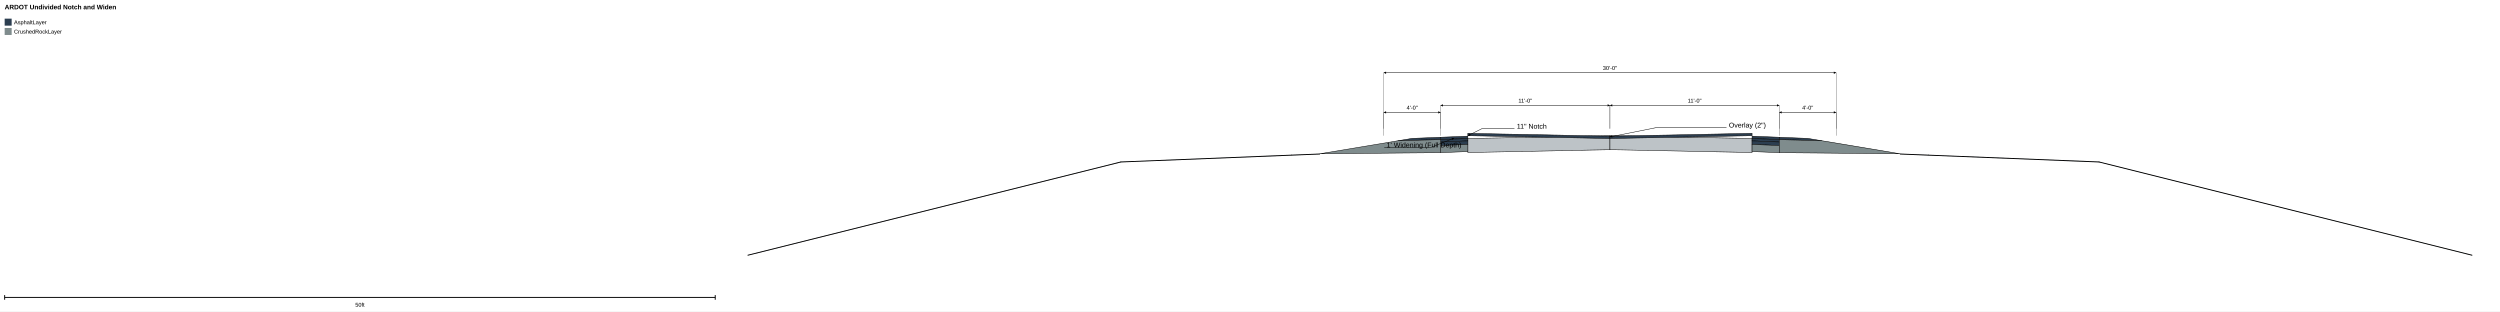
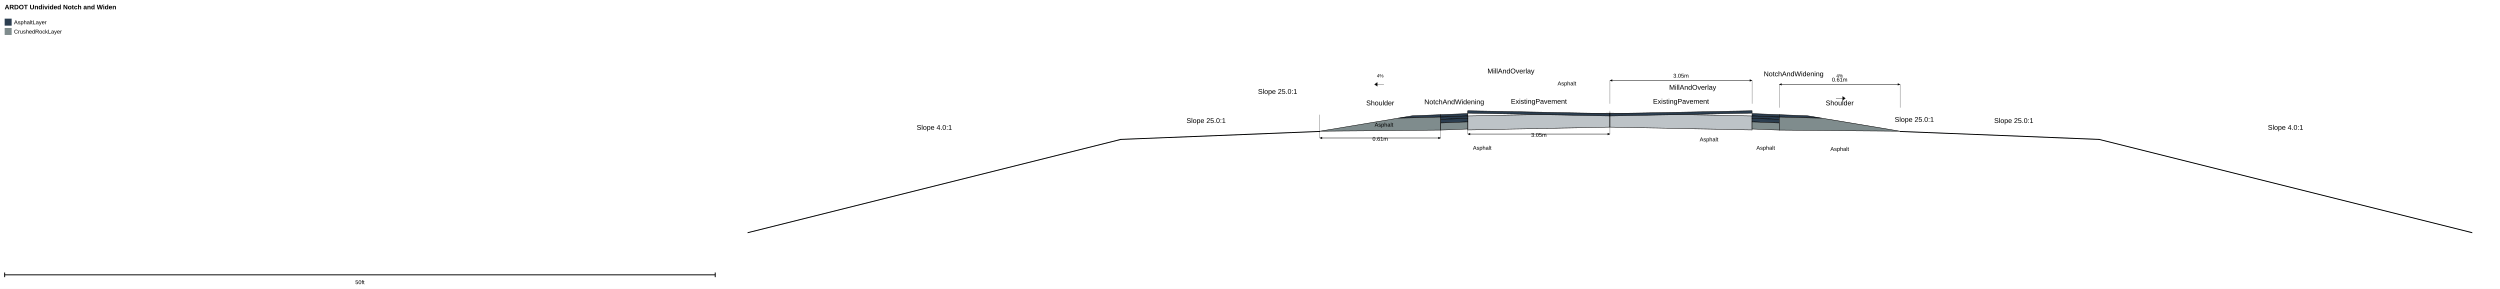
- <svg xmlns="http://www.w3.org/2000/svg" width="5362.0" height="667.9" viewBox="0 0 5362.0 667.9">
-   <rect width="5362.0" height="667.9" fill="white" />
+ <svg xmlns="http://www.w3.org/2000/svg" width="5362.0" height="619.5" viewBox="0 0 5362.0 619.5">
+   <rect width="5362.0" height="619.5" fill="white" />
  <g transform="scale(1,-1)">
-     <g transform="translate(0,-667.9)">
+     <g transform="translate(0,-619.5)">
      <polygon points="3453.02,376.88 3453.02,346.88 3148.22,340.78 3148.22,370.78" fill="#BDC3C7" stroke="black" stroke-width="1" />
      <polygon points="3453.02,375.86 3453.02,370.78 3148.22,376.88 3148.22,381.96" fill="#2C3E50" stroke="black" stroke-width="1" />
      <polygon points="3148.22,375.86 3148.22,370.78 3120.28,369.67 3089.80,368.45 3089.80,373.53 3120.28,374.75" fill="#2C3E50" stroke="black" stroke-width="1" />
      <polygon points="3148.22,370.78 3148.22,365.70 3120.28,364.59 3089.80,363.37 3089.80,368.45 3120.28,369.67" fill="#2C3E50" stroke="black" stroke-width="1" />
      <polygon points="3148.22,365.70 3148.22,358.08 3120.28,356.97 3089.80,355.75 3089.80,363.37 3120.28,364.59" fill="#2C3E50" stroke="black" stroke-width="1" />
      <polygon points="3148.22,358.08 3148.22,342.84 3120.28,341.73 3089.80,340.51 3089.80,355.75 3120.28,356.97" fill="#7F8C8D" stroke="black" stroke-width="1" />
      <polygon points="3089.80,373.53 3089.80,368.45 2998.36,366.01 3028.84,371.09" fill="#2C3E50" stroke="black" stroke-width="1" />
      <polygon points="3089.80,368.45 3089.80,340.51 2830.72,338.07 2998.36,366.01" fill="#7F8C8D" stroke="black" stroke-width="1" />
      <polygon points="2830.72,338.07 2830.72,337.07 2769.76,334.63 2769.76,335.63" fill="#BDC3C7" stroke="black" stroke-width="1" />
      <polygon points="2769.76,335.63 2769.76,334.63 2404.00,320.00 2404.00,321.00" fill="#BDC3C7" stroke="black" stroke-width="1" />
      <polygon points="2404.00,321.00 2404.00,320.00 1604.00,120.00 1604.00,121.00" fill="#BDC3C7" stroke="black" stroke-width="1" />
      <polygon points="3453.02,376.88 3757.82,370.78 3757.82,340.78 3453.02,346.88" fill="#BDC3C7" stroke="black" stroke-width="1" />
      <polygon points="3453.02,375.86 3757.82,381.96 3757.82,376.88 3453.02,370.78" fill="#2C3E50" stroke="black" stroke-width="1" />
      <polygon points="3757.82,375.86 3785.76,374.75 3816.24,373.53 3816.24,368.45 3785.76,369.67 3757.82,370.78" fill="#2C3E50" stroke="black" stroke-width="1" />
      <polygon points="3757.82,370.78 3785.76,369.67 3816.24,368.45 3816.24,363.37 3785.76,364.59 3757.82,365.70" fill="#2C3E50" stroke="black" stroke-width="1" />
      <polygon points="3757.82,365.70 3785.76,364.59 3816.24,363.37 3816.24,355.75 3785.76,356.97 3757.82,358.08" fill="#2C3E50" stroke="black" stroke-width="1" />
      <polygon points="3757.82,358.08 3785.76,356.97 3816.24,355.75 3816.24,340.51 3785.76,341.73 3757.82,342.84" fill="#7F8C8D" stroke="black" stroke-width="1" />
      <polygon points="3816.24,373.53 3877.20,371.09 3907.68,366.01 3816.24,368.45" fill="#2C3E50" stroke="black" stroke-width="1" />
      <polygon points="3816.24,368.45 3907.68,366.01 4075.32,338.07 3816.24,340.51" fill="#7F8C8D" stroke="black" stroke-width="1" />
      <polygon points="4075.32,338.07 4136.28,335.63 4136.28,334.63 4075.32,337.07" fill="#BDC3C7" stroke="black" stroke-width="1" />
      <polygon points="4136.28,335.63 4502.04,321.00 4502.04,320.00 4136.28,334.63" fill="#BDC3C7" stroke="black" stroke-width="1" />
      <polygon points="4502.04,321.00 5302.04,121.00 5302.04,120.00 4502.04,320.00" fill="#BDC3C7" stroke="black" stroke-width="1" />
-       <g id="dimension-2a5eba09">
-         <line x1="3089.80" y1="391.88" x2="3089.80" y2="441.88" stroke="black" stroke-width="0.5" />
-         <line x1="3453.02" y1="391.88" x2="3453.02" y2="441.88" stroke="black" stroke-width="0.5" />
-         <line x1="3089.80" y1="441.88" x2="3453.02" y2="441.88" stroke="black" stroke-width="1" />
-         <polygon points="3089.80,441.88 3084.80,439.38 3084.80,444.38" fill="black" transform="rotate(180.0,3089.80,441.88)" />
-         <polygon points="3453.02,441.88 3448.02,439.38 3448.02,444.38" fill="black" transform="rotate(0.0,3453.02,441.88)" />
-         <text x="3271.41" y="447.88" font-family="Arial" font-size="12.0" text-anchor="middle" transform="translate(0,895.76) scale(1,-1)" fill="black">11'-0"</text>
+       <text x="3300.62" y="396.88" font-family="Arial" font-size="15.0" text-anchor="middle" transform="translate(0,793.76) scale(1,-1)" fill="black">ExistingPavement</text>
+       <text x="3240.62" y="461.96" font-family="Arial" font-size="15.0" text-anchor="middle" transform="translate(0,923.92) scale(1,-1)" fill="black">MillAndOverlay</text>
+       <text x="3119.01" y="395.86" font-family="Arial" font-size="15.0" text-anchor="middle" transform="translate(0,791.73) scale(1,-1)" fill="black">NotchAndWidening</text>
+       <text x="2960.26" y="393.53" font-family="Arial" font-size="15.0" text-anchor="middle" transform="translate(0,787.05) scale(1,-1)" fill="black">Shoulder</text>
+       <text x="2740.24" y="418.07" font-family="Arial" font-size="15.0" text-anchor="middle" transform="translate(0,836.14) scale(1,-1)" fill="black">Slope 25.0:1</text>
+       <text x="2586.88" y="355.63" font-family="Arial" font-size="15.0" text-anchor="middle" transform="translate(0,711.26) scale(1,-1)" fill="black">Slope 25.0:1</text>
+       <text x="2004.00" y="341.00" font-family="Arial" font-size="15.0" text-anchor="middle" transform="translate(0,682.00) scale(1,-1)" fill="black">Slope 4.0:1</text>
+       <text x="3605.42" y="396.88" font-family="Arial" font-size="15.0" text-anchor="middle" transform="translate(0,793.76) scale(1,-1)" fill="black">ExistingPavement</text>
+       <text x="3630.42" y="426.96" font-family="Arial" font-size="15.0" text-anchor="middle" transform="translate(0,853.92) scale(1,-1)" fill="black">MillAndOverlay</text>
+       <text x="3847.03" y="455.86" font-family="Arial" font-size="15.0" text-anchor="middle" transform="translate(0,911.73) scale(1,-1)" fill="black">NotchAndWidening</text>
+       <text x="3945.78" y="393.53" font-family="Arial" font-size="15.0" text-anchor="middle" transform="translate(0,787.05) scale(1,-1)" fill="black">Shoulder</text>
+       <text x="4105.80" y="358.07" font-family="Arial" font-size="15.0" text-anchor="middle" transform="translate(0,716.14) scale(1,-1)" fill="black">Slope 25.0:1</text>
+       <text x="4319.16" y="355.63" font-family="Arial" font-size="15.0" text-anchor="middle" transform="translate(0,711.26) scale(1,-1)" fill="black">Slope 25.0:1</text>
+       <text x="4902.04" y="341.00" font-family="Arial" font-size="15.0" text-anchor="middle" transform="translate(0,682.00) scale(1,-1)" fill="black">Slope 4.0:1</text>
+       <g id="dimension-76393802">
+         <line x1="3453.02" y1="381.96" x2="3453.02" y2="331.96" stroke="black" stroke-width="0.5" />
+         <line x1="3148.22" y1="381.96" x2="3148.22" y2="331.96" stroke="black" stroke-width="0.5" />
+         <line x1="3453.02" y1="331.96" x2="3148.22" y2="331.96" stroke="black" stroke-width="1" />
+         <polygon points="3453.02,331.96 3448.02,329.46 3448.02,334.46" fill="black" transform="rotate(360.0,3453.02,331.96)" />
+         <polygon points="3148.22,331.96 3143.22,329.46 3143.22,334.46" fill="black" transform="rotate(180.0,3148.22,331.96)" />
+         <text x="3300.62" y="325.96" font-family="Arial" font-size="12.0" text-anchor="middle" transform="translate(0,651.92) scale(1,-1)" fill="black">3.05m</text>
      </g>
-       <g id="dimension-702ad050">
-         <line x1="3453.02" y1="391.88" x2="3453.02" y2="441.88" stroke="black" stroke-width="0.5" />
-         <line x1="3816.24" y1="391.88" x2="3816.24" y2="441.88" stroke="black" stroke-width="0.5" />
-         <line x1="3453.02" y1="441.88" x2="3816.24" y2="441.88" stroke="black" stroke-width="1" />
-         <polygon points="3453.02,441.88 3448.02,439.38 3448.02,444.38" fill="black" transform="rotate(180.0,3453.02,441.88)" />
-         <polygon points="3816.24,441.88 3811.24,439.38 3811.24,444.38" fill="black" transform="rotate(0.0,3816.24,441.88)" />
-         <text x="3634.63" y="447.88" font-family="Arial" font-size="12.0" text-anchor="middle" transform="translate(0,895.76) scale(1,-1)" fill="black">11'-0"</text>
+       <text x="3360.62" y="436.37" font-family="Arial" font-size="12.0" text-anchor="middle" transform="translate(0,872.74) scale(1,-1)" fill="black">Asphalt</text>
+       <text x="3179.01" y="298.19" font-family="Arial" font-size="12.0" text-anchor="middle" transform="translate(0,596.37) scale(1,-1)" fill="black">Asphalt</text>
+       <g id="dimension-bc9331fc">
+         <line x1="3089.80" y1="373.53" x2="3089.80" y2="323.53" stroke="black" stroke-width="0.5" />
+         <line x1="2830.72" y1="373.53" x2="2830.72" y2="323.53" stroke="black" stroke-width="0.5" />
+         <line x1="3089.80" y1="323.53" x2="2830.72" y2="323.53" stroke="black" stroke-width="1" />
+         <polygon points="3089.80,323.53 3084.80,321.03 3084.80,326.03" fill="black" transform="rotate(360.0,3089.80,323.53)" />
+         <polygon points="2830.72,323.53 2825.72,321.03 2825.72,326.03" fill="black" transform="rotate(180.0,2830.72,323.53)" />
+         <text x="2960.26" y="317.53" font-family="Arial" font-size="12.0" text-anchor="middle" transform="translate(0,635.05) scale(1,-1)" fill="black">0.61m</text>
      </g>
-       <g id="dimension-7bd5eadb">
-         <line x1="2967.88" y1="376.88" x2="2967.88" y2="426.88" stroke="black" stroke-width="0.5" />
-         <line x1="3089.80" y1="376.88" x2="3089.80" y2="426.88" stroke="black" stroke-width="0.5" />
-         <line x1="2967.88" y1="426.88" x2="3089.80" y2="426.88" stroke="black" stroke-width="1" />
-         <polygon points="2967.88,426.88 2962.88,424.38 2962.88,429.38" fill="black" transform="rotate(180.0,2967.88,426.88)" />
-         <polygon points="3089.80,426.88 3084.80,424.38 3084.80,429.38" fill="black" transform="rotate(0.0,3089.80,426.88)" />
-         <text x="3028.84" y="432.88" font-family="Arial" font-size="12.0" text-anchor="middle" transform="translate(0,865.76) scale(1,-1)" fill="black">4'-0"</text>
+       <g id="symbol-cc4817a2" transform="translate(2960.26,438.53) scale(0.8) rotate(-180.0)">
+         <g>
+           <path d="M -10,0 L 8,0 L 8,-5 L 15,0 L 8,5 L 8,0 Z" fill="black" stroke="black" stroke-width="0.75" />
+         </g>
      </g>
-       <g id="dimension-640fa34e">
-         <line x1="3816.24" y1="376.88" x2="3816.24" y2="426.88" stroke="black" stroke-width="0.5" />
-         <line x1="3938.16" y1="376.88" x2="3938.16" y2="426.88" stroke="black" stroke-width="0.5" />
-         <line x1="3816.24" y1="426.88" x2="3938.16" y2="426.88" stroke="black" stroke-width="1" />
-         <polygon points="3816.24,426.88 3811.24,424.38 3811.24,429.38" fill="black" transform="rotate(180.0,3816.24,426.88)" />
-         <polygon points="3938.16,426.88 3933.16,424.38 3933.16,429.38" fill="black" transform="rotate(0.0,3938.16,426.88)" />
-         <text x="3877.20" y="432.88" font-family="Arial" font-size="12.0" text-anchor="middle" transform="translate(0,865.76) scale(1,-1)" fill="black">4'-0"</text>
+       <text x="2960.26" y="453.53" font-family="Arial" font-size="10.0" text-anchor="middle" transform="translate(0,907.05) scale(1,-1)" fill="black">4%</text>
+       <text x="2968.26" y="347.80" font-family="Arial" font-size="12.0" text-anchor="middle" transform="translate(0,695.60) scale(1,-1)" fill="black">Asphalt</text>
+       <g id="dimension-d8e6d0ea">
+         <line x1="3453.02" y1="396.96" x2="3453.02" y2="446.96" stroke="black" stroke-width="0.5" />
+         <line x1="3757.82" y1="396.96" x2="3757.82" y2="446.96" stroke="black" stroke-width="0.5" />
+         <line x1="3453.02" y1="446.96" x2="3757.82" y2="446.96" stroke="black" stroke-width="1" />
+         <polygon points="3453.02,446.96 3448.02,444.46 3448.02,449.46" fill="black" transform="rotate(180.0,3453.02,446.96)" />
+         <polygon points="3757.82,446.96 3752.82,444.46 3752.82,449.46" fill="black" transform="rotate(0.0,3757.82,446.96)" />
+         <text x="3605.42" y="452.96" font-family="Arial" font-size="12.0" text-anchor="middle" transform="translate(0,905.92) scale(1,-1)" fill="black">3.05m</text>
      </g>
-       <g id="dimension-382b0a1b">
-         <line x1="2967.88" y1="391.88" x2="2967.88" y2="511.88" stroke="black" stroke-width="0.5" />
-         <line x1="3938.16" y1="391.88" x2="3938.16" y2="511.88" stroke="black" stroke-width="0.5" />
-         <line x1="2967.88" y1="511.88" x2="3938.16" y2="511.88" stroke="black" stroke-width="1" />
-         <polygon points="2967.88,511.88 2962.88,509.38 2962.88,514.38" fill="black" transform="rotate(180.0,2967.88,511.88)" />
-         <polygon points="3938.16,511.88 3933.16,509.38 3933.16,514.38" fill="black" transform="rotate(0.0,3938.16,511.88)" />
-         <text x="3453.02" y="517.88" font-family="Arial" font-size="12.0" text-anchor="middle" transform="translate(0,1035.76) scale(1,-1)" fill="black">30'-0"</text>
+       <text x="3665.42" y="316.37" font-family="Arial" font-size="12.0" text-anchor="middle" transform="translate(0,632.74) scale(1,-1)" fill="black">Asphalt</text>
+       <text x="3787.03" y="298.19" font-family="Arial" font-size="12.0" text-anchor="middle" transform="translate(0,596.37) scale(1,-1)" fill="black">Asphalt</text>
+       <g id="dimension-fcfcf774">
+         <line x1="3816.24" y1="388.53" x2="3816.24" y2="438.53" stroke="black" stroke-width="0.5" />
+         <line x1="4075.32" y1="388.53" x2="4075.32" y2="438.53" stroke="black" stroke-width="0.5" />
+         <line x1="3816.24" y1="438.53" x2="4075.32" y2="438.53" stroke="black" stroke-width="1" />
+         <polygon points="3816.24,438.53 3811.24,436.03 3811.24,441.03" fill="black" transform="rotate(180.0,3816.24,438.53)" />
+         <polygon points="4075.32,438.53 4070.32,436.03 4070.32,441.03" fill="black" transform="rotate(0.0,4075.32,438.53)" />
+         <text x="3945.78" y="444.53" font-family="Arial" font-size="12.0" text-anchor="middle" transform="translate(0,889.05) scale(1,-1)" fill="black">0.61m</text>
      </g>
-       <g id="leader-bebb6737">
-         <polyline points="3453.02,374.34 3553.02,394.34 3703.02,394.34" fill="none" stroke="black" stroke-width="1" />
-         <polygon points="3453.02,374.34 3448.02,371.84 3448.02,376.84" fill="black" transform="rotate(-168.6901,3453.02,374.34)" />
-         <text x="3708.02" y="394.34" font-family="Arial" font-size="15.0" text-anchor="start" transform="translate(0,788.68) scale(1,-1)" fill="black">Overlay (2")</text>
+       <g id="symbol-0711bbdb" transform="translate(3945.78,408.53) scale(0.8) rotate(-0.0)">
+         <g>
+           <path d="M -10,0 L 8,0 L 8,-5 L 15,0 L 8,5 L 8,0 Z" fill="black" stroke="black" stroke-width="0.75" />
+         </g>
      </g>
-       <g id="leader-39fe2ba9">
-         <polyline points="3119.01,371.80 3069.01,351.80 2969.01,351.80" fill="none" stroke="black" stroke-width="1" />
-         <polygon points="3119.01,371.80 3114.01,369.30 3114.01,374.30" fill="black" transform="rotate(21.80141,3119.01,371.80)" />
-         <text x="2974.01" y="351.80" font-family="Arial" font-size="15.0" text-anchor="start" transform="translate(0,703.60) scale(1,-1)" fill="black">1' Widening (Full Depth)</text>
-       </g>
-       <g id="leader-161ed738">
-         <polyline points="3148.22,376.88 3178.22,391.88 3248.22,391.88" fill="none" stroke="black" stroke-width="1" />
-         <polygon points="3148.22,376.88 3143.22,374.38 3143.22,379.38" fill="black" transform="rotate(-153.4349,3148.22,376.88)" />
-         <text x="3253.22" y="391.88" font-family="Arial" font-size="15.0" text-anchor="start" transform="translate(0,783.76) scale(1,-1)" fill="black">11" Notch</text>
-       </g>
+       <text x="3945.78" y="453.53" font-family="Arial" font-size="10.0" text-anchor="middle" transform="translate(0,907.05) scale(1,-1)" fill="black">4%</text>
+       <text x="3945.78" y="295.80" font-family="Arial" font-size="12.0" text-anchor="middle" transform="translate(0,591.60) scale(1,-1)" fill="black">Asphalt</text>
    </g>
  </g>
  <text x="10" y="20" font-family="Arial" font-size="14" font-weight="bold">ARDOT Undivided Notch and Widen</text>
  <rect x="10" y="40" width="15" height="15" fill="#2C3E50" />
  <text x="30" y="52" font-family="Arial" font-size="12">AsphaltLayer</text>
  <rect x="10" y="60" width="15" height="15" fill="#7F8C8D" />
  <text x="30" y="72" font-family="Arial" font-size="12">CrushedRockLayer</text>
-   <line x1="10" y1="637.88" x2="1534" y2="637.88" stroke="black" stroke-width="2" />
-   <line x1="10" y1="632.88" x2="10" y2="642.88" stroke="black" stroke-width="2" />
-   <line x1="1534" y1="632.88" x2="1534" y2="642.88" stroke="black" stroke-width="2" />
-   <text x="772" y="657.88" font-family="Arial" font-size="12" text-anchor="middle">50ft</text>
+   <line x1="10" y1="589.46" x2="1534" y2="589.46" stroke="black" stroke-width="2" />
+   <line x1="10" y1="584.46" x2="10" y2="594.46" stroke="black" stroke-width="2" />
+   <line x1="1534" y1="584.46" x2="1534" y2="594.46" stroke="black" stroke-width="2" />
+   <text x="772" y="609.46" font-family="Arial" font-size="12" text-anchor="middle">50ft</text>
</svg>
